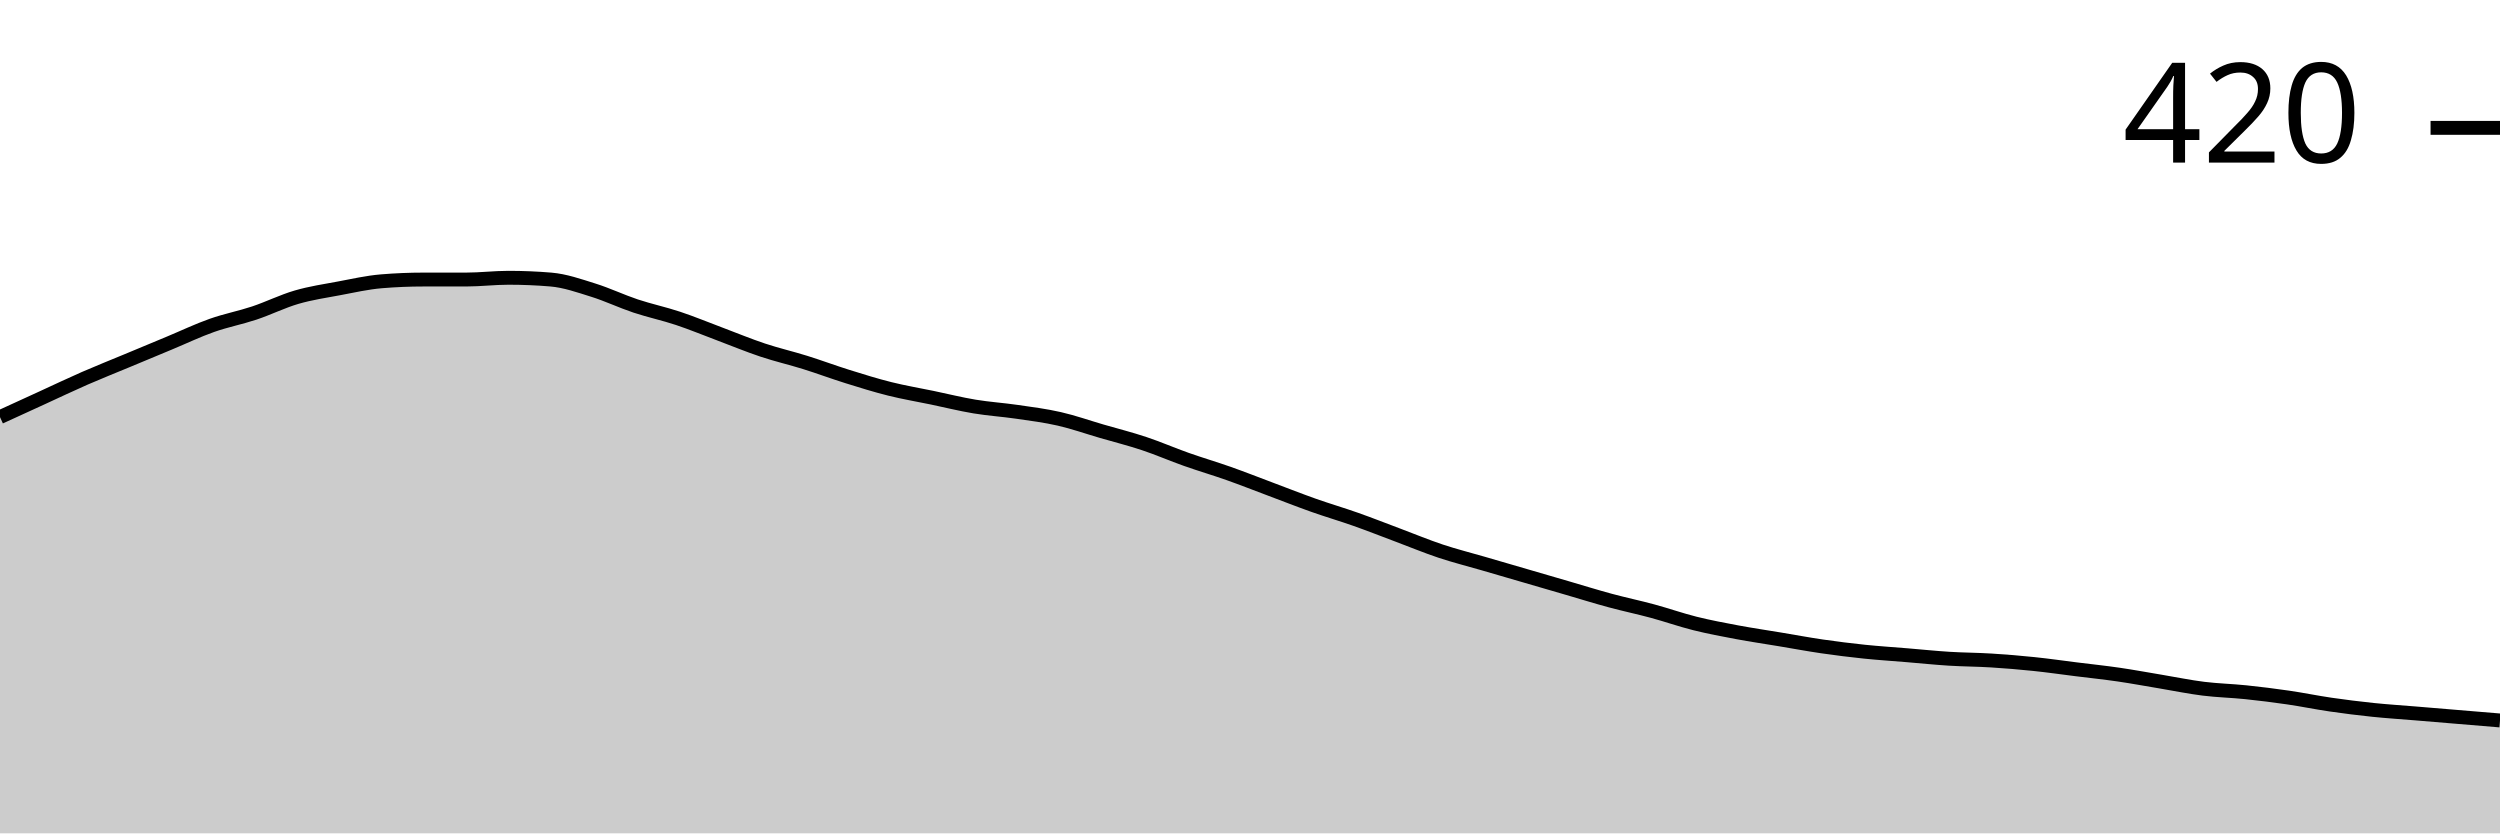
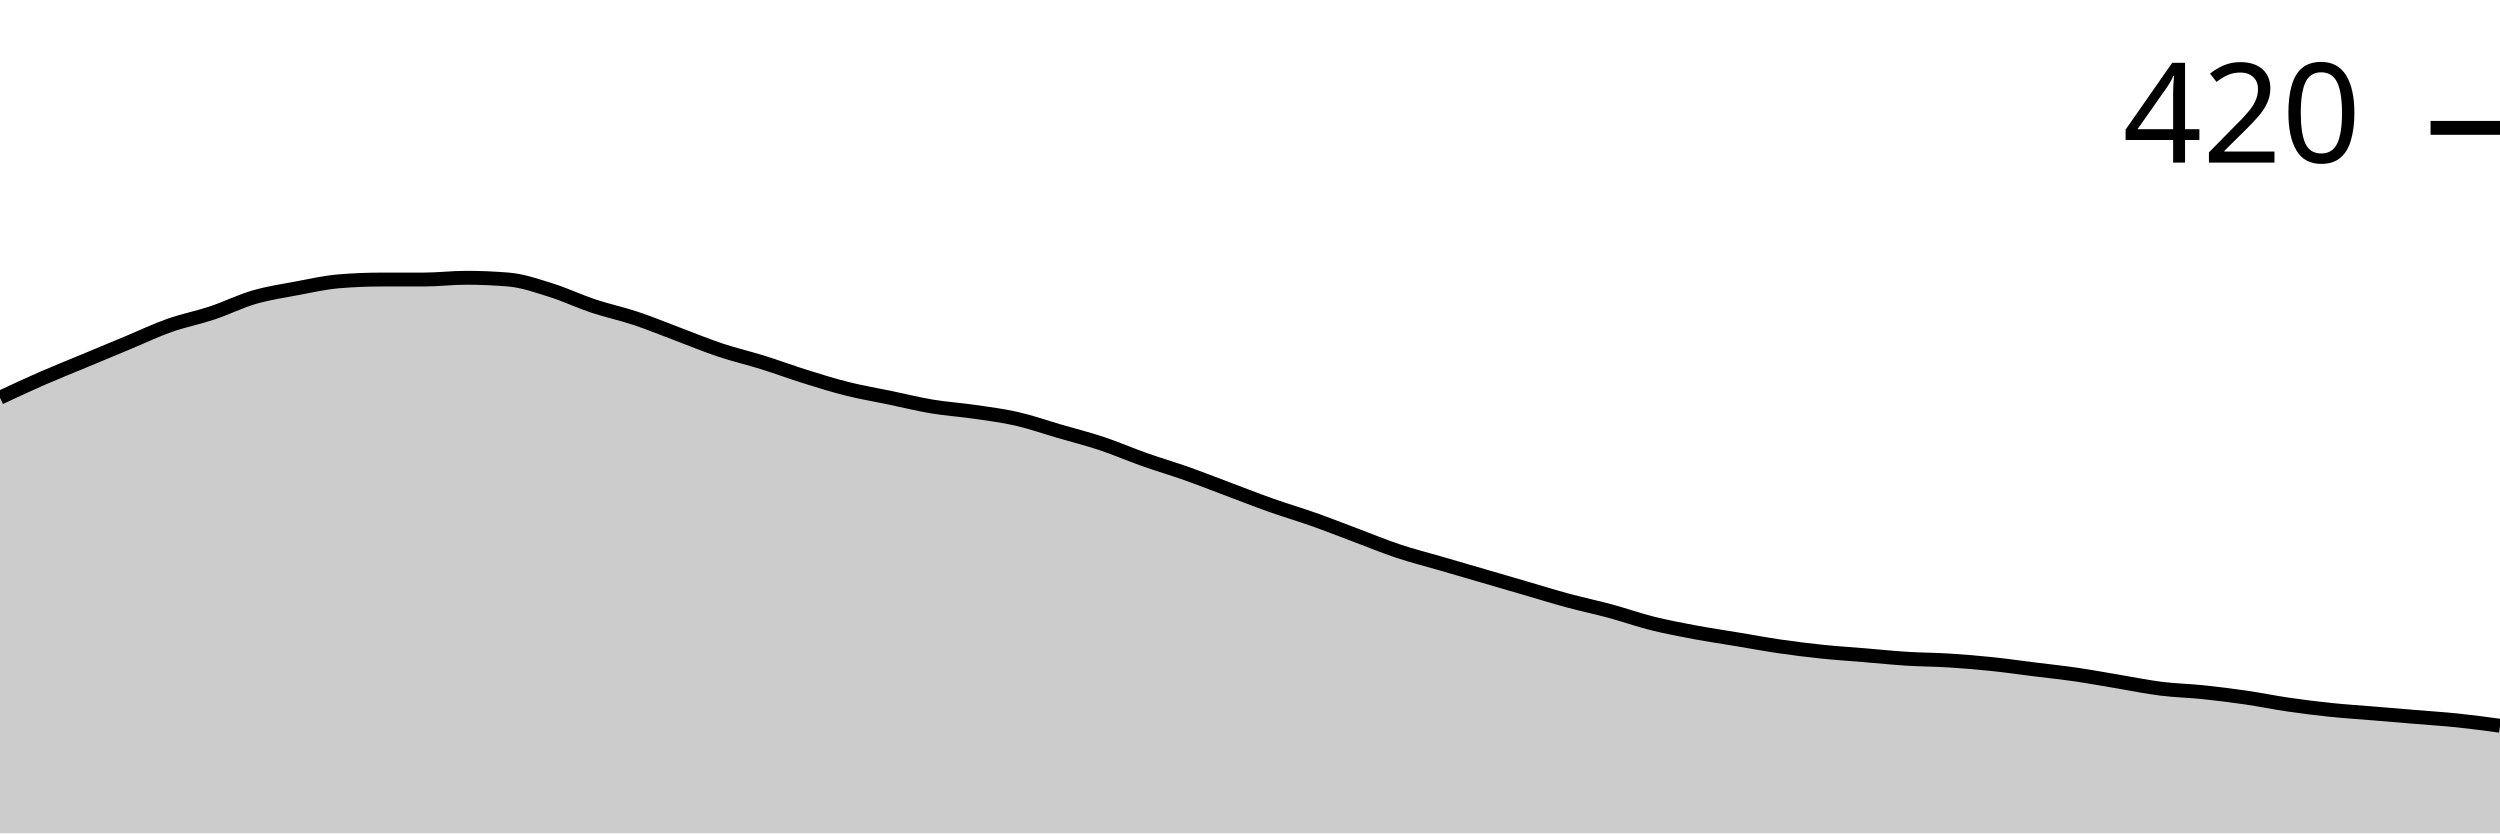
<svg xmlns="http://www.w3.org/2000/svg" viewBox="0 0 180 60">
  <g transform="translate(0,20)">
-     <path class="area" fill="rgba(0, 0, 0, 0.2)" d="M0,10.032C1.017,9.566,2.034,9.101,3.051,8.635C4.068,8.169,5.085,7.683,6.102,7.238C7.119,6.794,8.136,6.392,9.153,5.968C10.169,5.545,11.186,5.122,12.203,4.698C13.22,4.275,14.237,3.788,15.254,3.429C16.271,3.069,17.288,2.878,18.305,2.54C19.322,2.201,20.339,1.693,21.356,1.397C22.373,1.101,23.39,0.952,24.407,0.762C25.424,0.571,26.441,0.339,27.458,0.254C28.475,0.169,29.492,0.127,30.508,0.127C31.525,0.127,32.542,0.127,33.559,0.127C34.576,0.127,35.593,0,36.61,0C37.627,0,38.644,0.042,39.661,0.127C40.678,0.212,41.695,0.571,42.712,0.889C43.729,1.206,44.746,1.693,45.763,2.032C46.78,2.37,47.797,2.582,48.814,2.921C49.831,3.259,50.847,3.683,51.864,4.063C52.881,4.444,53.898,4.868,54.915,5.206C55.932,5.545,56.949,5.778,57.966,6.095C58.983,6.413,60,6.794,61.017,7.111C62.034,7.429,63.051,7.746,64.068,8C65.085,8.254,66.102,8.423,67.119,8.635C68.136,8.847,69.153,9.101,70.169,9.27C71.186,9.439,72.203,9.503,73.22,9.651C74.237,9.799,75.254,9.926,76.271,10.159C77.288,10.392,78.305,10.751,79.322,11.048C80.339,11.344,81.356,11.598,82.373,11.937C83.39,12.275,84.407,12.72,85.424,13.079C86.441,13.439,87.458,13.735,88.475,14.095C89.492,14.455,90.508,14.857,91.525,15.238C92.542,15.619,93.559,16.021,94.576,16.381C95.593,16.741,96.61,17.037,97.627,17.397C98.644,17.757,99.661,18.159,100.678,18.54C101.695,18.921,102.712,19.344,103.729,19.683C104.746,20.021,105.763,20.275,106.78,20.571C107.797,20.868,108.814,21.164,109.831,21.46C110.847,21.757,111.864,22.053,112.881,22.349C113.898,22.646,114.915,22.963,115.932,23.238C116.949,23.513,117.966,23.725,118.983,24C120,24.275,121.017,24.635,122.034,24.889C123.051,25.143,124.068,25.333,125.085,25.524C126.102,25.714,127.119,25.862,128.136,26.032C129.153,26.201,130.169,26.392,131.186,26.54C132.203,26.688,133.22,26.815,134.237,26.921C135.254,27.026,136.271,27.09,137.288,27.175C138.305,27.259,139.322,27.365,140.339,27.429C141.356,27.492,142.373,27.492,143.39,27.556C144.407,27.619,145.424,27.704,146.441,27.81C147.458,27.915,148.475,28.063,149.492,28.19C150.508,28.317,151.525,28.423,152.542,28.571C153.559,28.72,154.576,28.91,155.593,29.079C156.61,29.249,157.627,29.46,158.644,29.587C159.661,29.714,160.678,29.735,161.695,29.841C162.712,29.947,163.729,30.074,164.746,30.222C165.763,30.37,166.78,30.582,167.797,30.73C168.814,30.878,169.831,31.005,170.847,31.111C171.864,31.217,172.881,31.28,173.898,31.365C174.915,31.45,175.932,31.534,176.949,31.619C177.966,31.704,178.983,31.788,180,31.873L180,40C178.983,40,177.966,40,176.949,40C175.932,40,174.915,40,173.898,40C172.881,40,171.864,40,170.847,40C169.831,40,168.814,40,167.797,40C166.78,40,165.763,40,164.746,40C163.729,40,162.712,40,161.695,40C160.678,40,159.661,40,158.644,40C157.627,40,156.61,40,155.593,40C154.576,40,153.559,40,152.542,40C151.525,40,150.508,40,149.492,40C148.475,40,147.458,40,146.441,40C145.424,40,144.407,40,143.39,40C142.373,40,141.356,40,140.339,40C139.322,40,138.305,40,137.288,40C136.271,40,135.254,40,134.237,40C133.22,40,132.203,40,131.186,40C130.169,40,129.153,40,128.136,40C127.119,40,126.102,40,125.085,40C124.068,40,123.051,40,122.034,40C121.017,40,120,40,118.983,40C117.966,40,116.949,40,115.932,40C114.915,40,113.898,40,112.881,40C111.864,40,110.847,40,109.831,40C108.814,40,107.797,40,106.78,40C105.763,40,104.746,40,103.729,40C102.712,40,101.695,40,100.678,40C99.661,40,98.644,40,97.627,40C96.61,40,95.593,40,94.576,40C93.559,40,92.542,40,91.525,40C90.508,40,89.492,40,88.475,40C87.458,40,86.441,40,85.424,40C84.407,40,83.39,40,82.373,40C81.356,40,80.339,40,79.322,40C78.305,40,77.288,40,76.271,40C75.254,40,74.237,40,73.22,40C72.203,40,71.186,40,70.169,40C69.153,40,68.136,40,67.119,40C66.102,40,65.085,40,64.068,40C63.051,40,62.034,40,61.017,40C60,40,58.983,40,57.966,40C56.949,40,55.932,40,54.915,40C53.898,40,52.881,40,51.864,40C50.847,40,49.831,40,48.814,40C47.797,40,46.78,40,45.763,40C44.746,40,43.729,40,42.712,40C41.695,40,40.678,40,39.661,40C38.644,40,37.627,40,36.61,40C35.593,40,34.576,40,33.559,40C32.542,40,31.525,40,30.508,40C29.492,40,28.475,40,27.458,40C26.441,40,25.424,40,24.407,40C23.39,40,22.373,40,21.356,40C20.339,40,19.322,40,18.305,40C17.288,40,16.271,40,15.254,40C14.237,40,13.22,40,12.203,40C11.186,40,10.169,40,9.153,40C8.136,40,7.119,40,6.102,40C5.085,40,4.068,40,3.051,40C2.034,40,1.017,40,0,40Z" />
-     <path class="line" stroke="black" fill="none" d="M0,10.032C1.017,9.566,2.034,9.101,3.051,8.635C4.068,8.169,5.085,7.683,6.102,7.238C7.119,6.794,8.136,6.392,9.153,5.968C10.169,5.545,11.186,5.122,12.203,4.698C13.22,4.275,14.237,3.788,15.254,3.429C16.271,3.069,17.288,2.878,18.305,2.54C19.322,2.201,20.339,1.693,21.356,1.397C22.373,1.101,23.39,0.952,24.407,0.762C25.424,0.571,26.441,0.339,27.458,0.254C28.475,0.169,29.492,0.127,30.508,0.127C31.525,0.127,32.542,0.127,33.559,0.127C34.576,0.127,35.593,0,36.61,0C37.627,0,38.644,0.042,39.661,0.127C40.678,0.212,41.695,0.571,42.712,0.889C43.729,1.206,44.746,1.693,45.763,2.032C46.78,2.37,47.797,2.582,48.814,2.921C49.831,3.259,50.847,3.683,51.864,4.063C52.881,4.444,53.898,4.868,54.915,5.206C55.932,5.545,56.949,5.778,57.966,6.095C58.983,6.413,60,6.794,61.017,7.111C62.034,7.429,63.051,7.746,64.068,8C65.085,8.254,66.102,8.423,67.119,8.635C68.136,8.847,69.153,9.101,70.169,9.27C71.186,9.439,72.203,9.503,73.22,9.651C74.237,9.799,75.254,9.926,76.271,10.159C77.288,10.392,78.305,10.751,79.322,11.048C80.339,11.344,81.356,11.598,82.373,11.937C83.39,12.275,84.407,12.72,85.424,13.079C86.441,13.439,87.458,13.735,88.475,14.095C89.492,14.455,90.508,14.857,91.525,15.238C92.542,15.619,93.559,16.021,94.576,16.381C95.593,16.741,96.61,17.037,97.627,17.397C98.644,17.757,99.661,18.159,100.678,18.54C101.695,18.921,102.712,19.344,103.729,19.683C104.746,20.021,105.763,20.275,106.78,20.571C107.797,20.868,108.814,21.164,109.831,21.46C110.847,21.757,111.864,22.053,112.881,22.349C113.898,22.646,114.915,22.963,115.932,23.238C116.949,23.513,117.966,23.725,118.983,24C120,24.275,121.017,24.635,122.034,24.889C123.051,25.143,124.068,25.333,125.085,25.524C126.102,25.714,127.119,25.862,128.136,26.032C129.153,26.201,130.169,26.392,131.186,26.54C132.203,26.688,133.22,26.815,134.237,26.921C135.254,27.026,136.271,27.09,137.288,27.175C138.305,27.259,139.322,27.365,140.339,27.429C141.356,27.492,142.373,27.492,143.39,27.556C144.407,27.619,145.424,27.704,146.441,27.81C147.458,27.915,148.475,28.063,149.492,28.19C150.508,28.317,151.525,28.423,152.542,28.571C153.559,28.72,154.576,28.91,155.593,29.079C156.61,29.249,157.627,29.46,158.644,29.587C159.661,29.714,160.678,29.735,161.695,29.841C162.712,29.947,163.729,30.074,164.746,30.222C165.763,30.37,166.78,30.582,167.797,30.73C168.814,30.878,169.831,31.005,170.847,31.111C171.864,31.217,172.881,31.28,173.898,31.365C174.915,31.45,175.932,31.534,176.949,31.619C177.966,31.704,178.983,31.788,180,31.873" />
+     <path class="area" fill="rgba(0, 0, 0, 0.2)" d="M0,8.635C1.017,8.159,2.034,7.683,3.051,7.238C4.068,6.794,5.085,6.392,6.102,5.968C7.119,5.545,8.136,5.122,9.153,4.698C10.169,4.275,11.186,3.788,12.203,3.429C13.22,3.069,14.237,2.878,15.254,2.54C16.271,2.201,17.288,1.693,18.305,1.397C19.322,1.101,20.339,0.952,21.356,0.762C22.373,0.571,23.39,0.339,24.407,0.254C25.424,0.169,26.441,0.127,27.458,0.127C28.475,0.127,29.492,0.127,30.508,0.127C31.525,0.127,32.542,0,33.559,0C34.576,0,35.593,0.042,36.61,0.127C37.627,0.212,38.644,0.571,39.661,0.889C40.678,1.206,41.695,1.693,42.712,2.032C43.729,2.37,44.746,2.582,45.763,2.921C46.78,3.259,47.797,3.683,48.814,4.063C49.831,4.444,50.847,4.868,51.864,5.206C52.881,5.545,53.898,5.778,54.915,6.095C55.932,6.413,56.949,6.794,57.966,7.111C58.983,7.429,60,7.746,61.017,8C62.034,8.254,63.051,8.423,64.068,8.635C65.085,8.847,66.102,9.101,67.119,9.27C68.136,9.439,69.153,9.503,70.169,9.651C71.186,9.799,72.203,9.926,73.22,10.159C74.237,10.392,75.254,10.751,76.271,11.048C77.288,11.344,78.305,11.598,79.322,11.937C80.339,12.275,81.356,12.72,82.373,13.079C83.39,13.439,84.407,13.735,85.424,14.095C86.441,14.455,87.458,14.857,88.475,15.238C89.492,15.619,90.508,16.021,91.525,16.381C92.542,16.741,93.559,17.037,94.576,17.397C95.593,17.757,96.61,18.159,97.627,18.54C98.644,18.921,99.661,19.344,100.678,19.683C101.695,20.021,102.712,20.275,103.729,20.571C104.746,20.868,105.763,21.164,106.78,21.46C107.797,21.757,108.814,22.053,109.831,22.349C110.847,22.646,111.864,22.963,112.881,23.238C113.898,23.513,114.915,23.725,115.932,24C116.949,24.275,117.966,24.635,118.983,24.889C120,25.143,121.017,25.333,122.034,25.524C123.051,25.714,124.068,25.862,125.085,26.032C126.102,26.201,127.119,26.392,128.136,26.54C129.153,26.688,130.169,26.815,131.186,26.921C132.203,27.026,133.22,27.09,134.237,27.175C135.254,27.259,136.271,27.365,137.288,27.429C138.305,27.492,139.322,27.492,140.339,27.556C141.356,27.619,142.373,27.704,143.39,27.81C144.407,27.915,145.424,28.063,146.441,28.19C147.458,28.317,148.475,28.423,149.492,28.571C150.508,28.72,151.525,28.91,152.542,29.079C153.559,29.249,154.576,29.46,155.593,29.587C156.61,29.714,157.627,29.735,158.644,29.841C159.661,29.947,160.678,30.074,161.695,30.222C162.712,30.37,163.729,30.582,164.746,30.73C165.763,30.878,166.78,31.005,167.797,31.111C168.814,31.217,169.831,31.28,170.847,31.365C171.864,31.45,172.881,31.534,173.898,31.619C174.915,31.704,175.932,31.767,176.949,31.873C177.966,31.979,178.983,32.116,180,32.254L180,40C178.983,40,177.966,40,176.949,40C175.932,40,174.915,40,173.898,40C172.881,40,171.864,40,170.847,40C169.831,40,168.814,40,167.797,40C166.78,40,165.763,40,164.746,40C163.729,40,162.712,40,161.695,40C160.678,40,159.661,40,158.644,40C157.627,40,156.61,40,155.593,40C154.576,40,153.559,40,152.542,40C151.525,40,150.508,40,149.492,40C148.475,40,147.458,40,146.441,40C145.424,40,144.407,40,143.39,40C142.373,40,141.356,40,140.339,40C139.322,40,138.305,40,137.288,40C136.271,40,135.254,40,134.237,40C133.22,40,132.203,40,131.186,40C130.169,40,129.153,40,128.136,40C127.119,40,126.102,40,125.085,40C124.068,40,123.051,40,122.034,40C121.017,40,120,40,118.983,40C117.966,40,116.949,40,115.932,40C114.915,40,113.898,40,112.881,40C111.864,40,110.847,40,109.831,40C108.814,40,107.797,40,106.78,40C105.763,40,104.746,40,103.729,40C102.712,40,101.695,40,100.678,40C99.661,40,98.644,40,97.627,40C96.61,40,95.593,40,94.576,40C93.559,40,92.542,40,91.525,40C90.508,40,89.492,40,88.475,40C87.458,40,86.441,40,85.424,40C84.407,40,83.39,40,82.373,40C81.356,40,80.339,40,79.322,40C78.305,40,77.288,40,76.271,40C75.254,40,74.237,40,73.22,40C72.203,40,71.186,40,70.169,40C69.153,40,68.136,40,67.119,40C66.102,40,65.085,40,64.068,40C63.051,40,62.034,40,61.017,40C60,40,58.983,40,57.966,40C56.949,40,55.932,40,54.915,40C53.898,40,52.881,40,51.864,40C50.847,40,49.831,40,48.814,40C47.797,40,46.78,40,45.763,40C44.746,40,43.729,40,42.712,40C41.695,40,40.678,40,39.661,40C38.644,40,37.627,40,36.61,40C35.593,40,34.576,40,33.559,40C32.542,40,31.525,40,30.508,40C29.492,40,28.475,40,27.458,40C26.441,40,25.424,40,24.407,40C23.39,40,22.373,40,21.356,40C20.339,40,19.322,40,18.305,40C17.288,40,16.271,40,15.254,40C14.237,40,13.22,40,12.203,40C11.186,40,10.169,40,9.153,40C8.136,40,7.119,40,6.102,40C5.085,40,4.068,40,3.051,40C2.034,40,1.017,40,0,40Z" />
+     <path class="line" stroke="black" fill="none" d="M0,8.635C1.017,8.159,2.034,7.683,3.051,7.238C4.068,6.794,5.085,6.392,6.102,5.968C7.119,5.545,8.136,5.122,9.153,4.698C10.169,4.275,11.186,3.788,12.203,3.429C13.22,3.069,14.237,2.878,15.254,2.54C16.271,2.201,17.288,1.693,18.305,1.397C19.322,1.101,20.339,0.952,21.356,0.762C22.373,0.571,23.39,0.339,24.407,0.254C25.424,0.169,26.441,0.127,27.458,0.127C28.475,0.127,29.492,0.127,30.508,0.127C31.525,0.127,32.542,0,33.559,0C34.576,0,35.593,0.042,36.61,0.127C37.627,0.212,38.644,0.571,39.661,0.889C40.678,1.206,41.695,1.693,42.712,2.032C43.729,2.37,44.746,2.582,45.763,2.921C46.78,3.259,47.797,3.683,48.814,4.063C49.831,4.444,50.847,4.868,51.864,5.206C52.881,5.545,53.898,5.778,54.915,6.095C55.932,6.413,56.949,6.794,57.966,7.111C58.983,7.429,60,7.746,61.017,8C62.034,8.254,63.051,8.423,64.068,8.635C65.085,8.847,66.102,9.101,67.119,9.27C68.136,9.439,69.153,9.503,70.169,9.651C71.186,9.799,72.203,9.926,73.22,10.159C74.237,10.392,75.254,10.751,76.271,11.048C77.288,11.344,78.305,11.598,79.322,11.937C80.339,12.275,81.356,12.72,82.373,13.079C83.39,13.439,84.407,13.735,85.424,14.095C86.441,14.455,87.458,14.857,88.475,15.238C89.492,15.619,90.508,16.021,91.525,16.381C92.542,16.741,93.559,17.037,94.576,17.397C95.593,17.757,96.61,18.159,97.627,18.54C98.644,18.921,99.661,19.344,100.678,19.683C101.695,20.021,102.712,20.275,103.729,20.571C104.746,20.868,105.763,21.164,106.78,21.46C107.797,21.757,108.814,22.053,109.831,22.349C110.847,22.646,111.864,22.963,112.881,23.238C113.898,23.513,114.915,23.725,115.932,24C116.949,24.275,117.966,24.635,118.983,24.889C120,25.143,121.017,25.333,122.034,25.524C123.051,25.714,124.068,25.862,125.085,26.032C126.102,26.201,127.119,26.392,128.136,26.54C129.153,26.688,130.169,26.815,131.186,26.921C132.203,27.026,133.22,27.09,134.237,27.175C135.254,27.259,136.271,27.365,137.288,27.429C138.305,27.492,139.322,27.492,140.339,27.556C141.356,27.619,142.373,27.704,143.39,27.81C144.407,27.915,145.424,28.063,146.441,28.19C147.458,28.317,148.475,28.423,149.492,28.571C150.508,28.72,151.525,28.91,152.542,29.079C153.559,29.249,154.576,29.46,155.593,29.587C156.61,29.714,157.627,29.735,158.644,29.841C159.661,29.947,160.678,30.074,161.695,30.222C162.712,30.37,163.729,30.582,164.746,30.73C165.763,30.878,166.78,31.005,167.797,31.111C168.814,31.217,169.831,31.28,170.847,31.365C171.864,31.45,172.881,31.534,173.898,31.619C174.915,31.704,175.932,31.767,176.949,31.873C177.966,31.979,178.983,32.116,180,32.254" />
    <path class="axis-ceiling" stroke-width="1" stroke="black" fill="none" d="M175,-10.794L180,-10.794" />
    <text class="axis-ceiling-label" font-family="sans-serif" text-anchor="end" font-size="10px" x="170" y="-8.294">420</text>
  </g>
</svg>
